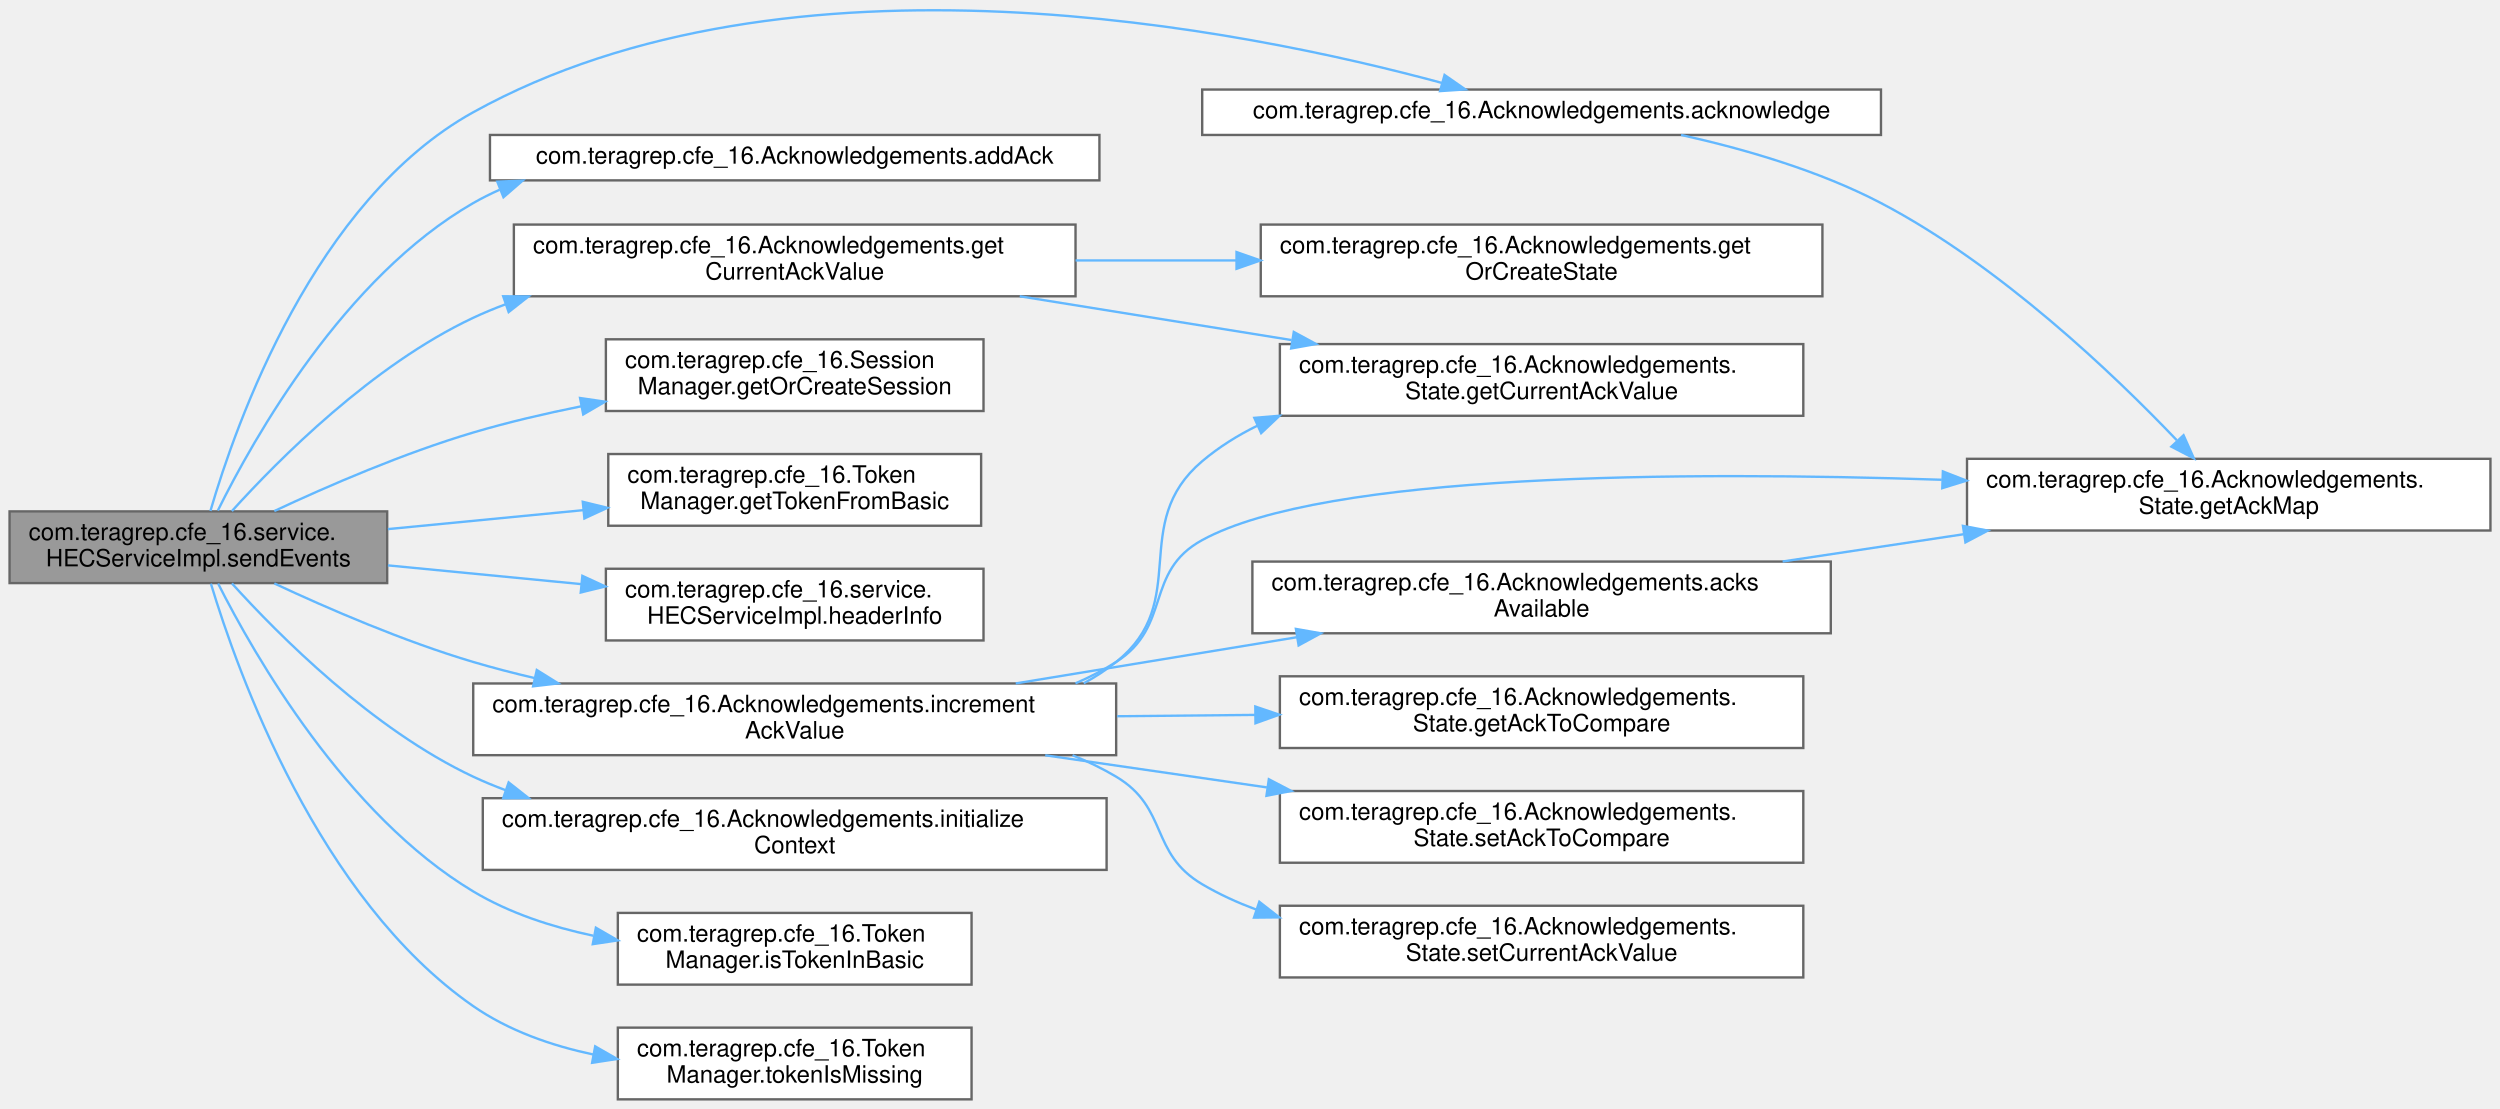
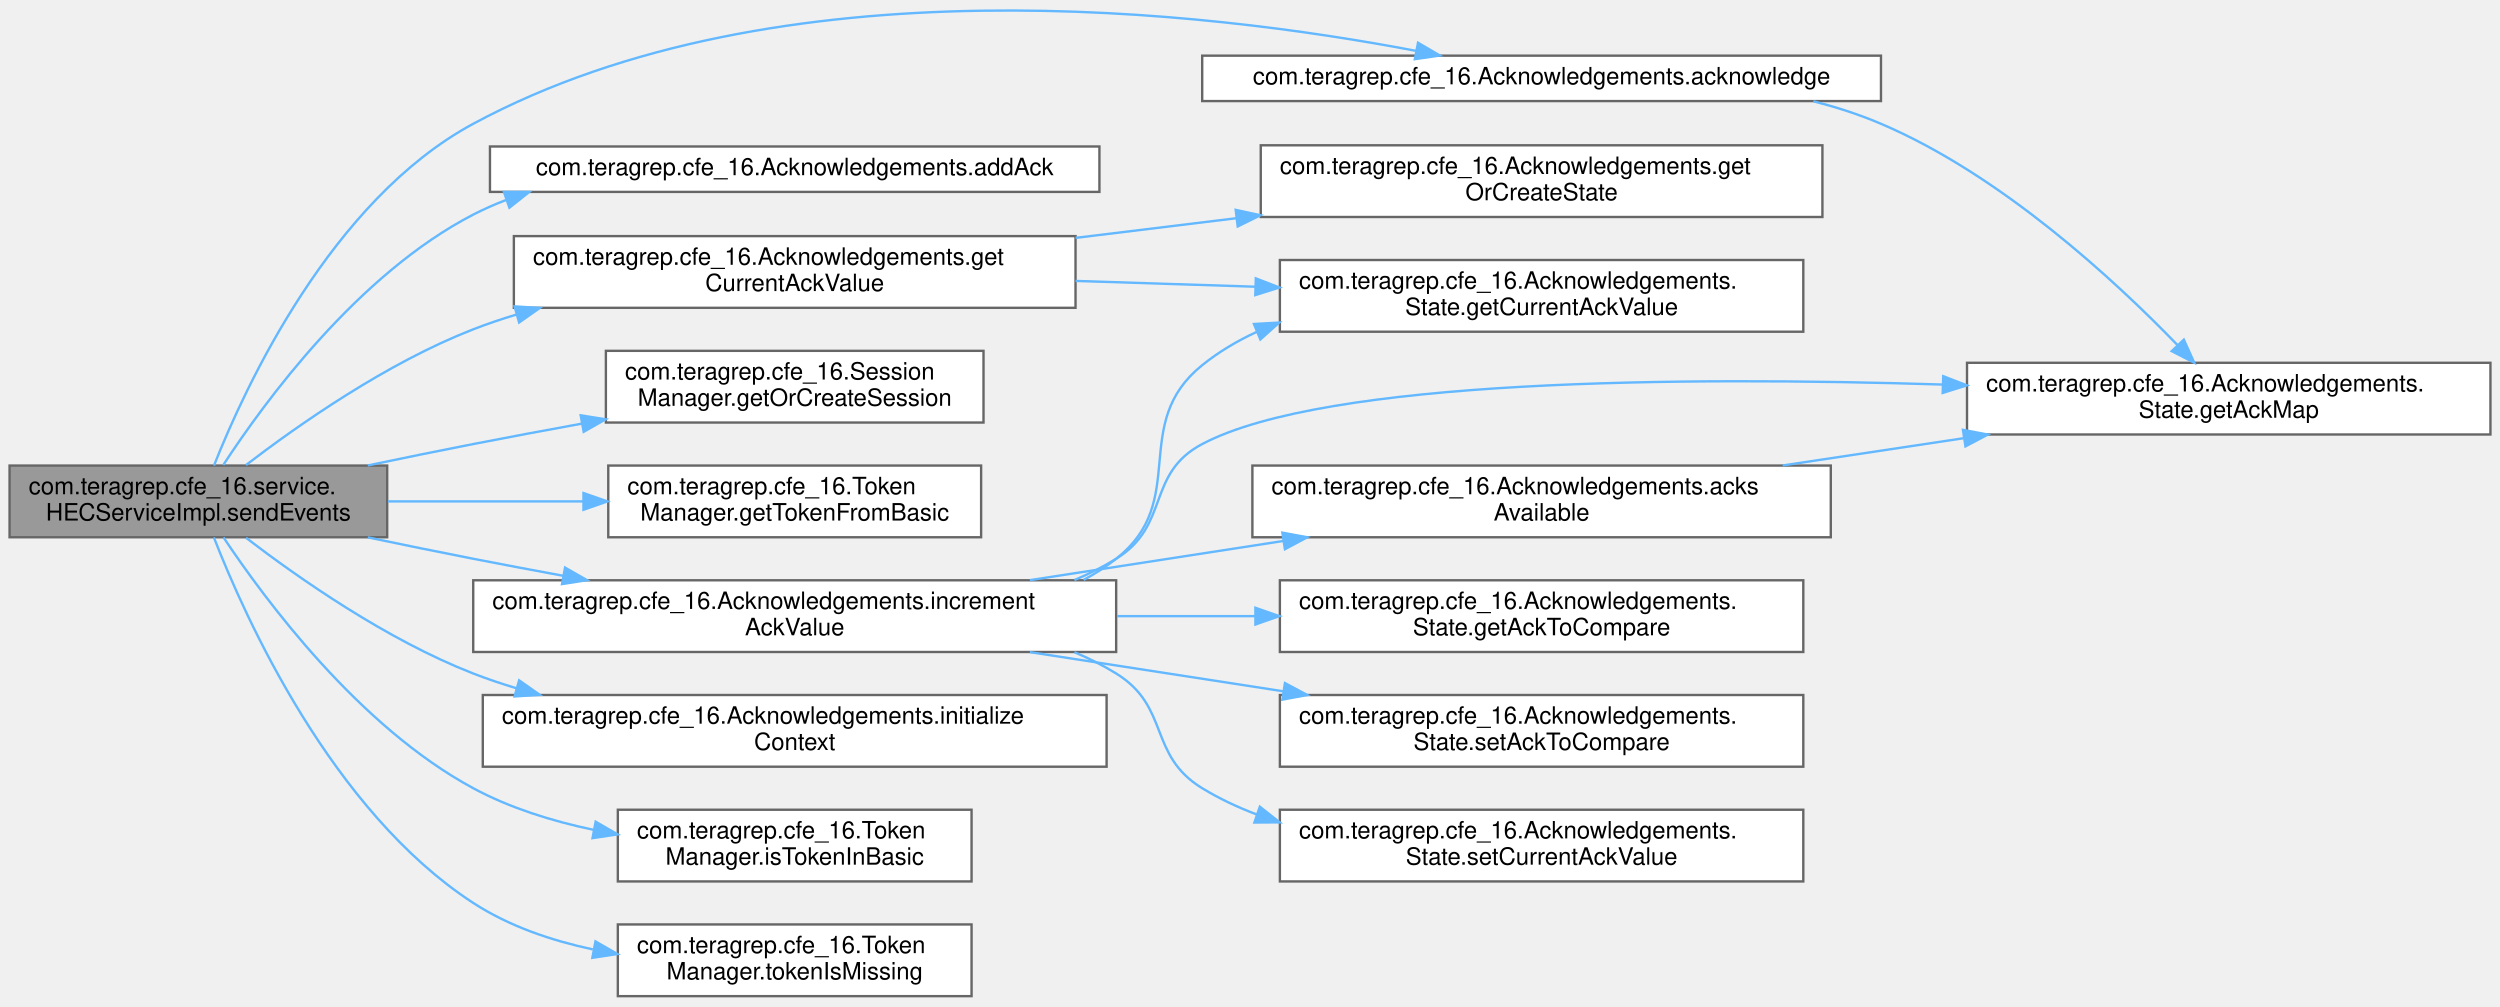
- <svg xmlns="http://www.w3.org/2000/svg" xmlns:xlink="http://www.w3.org/1999/xlink" width="1046pt" height="464pt" viewBox="0.00 0.00 1046.00 463.93">
-   <g id="graph0" class="graph" transform="scale(1 1) rotate(0) translate(4 459.93)">
+ <svg xmlns="http://www.w3.org/2000/svg" xmlns:xlink="http://www.w3.org/1999/xlink" width="1046pt" height="421pt" viewBox="0.00 0.00 1046.00 420.58">
+   <g id="graph0" class="graph" transform="scale(1 1) rotate(0) translate(4 416.58)">
    <g id="Node000001" class="node">
      <g id="a_Node000001">
        <a xlink:title="Returns the JSON object as a response of given HTTP event request.">
-           <polygon fill="#999999" stroke="#666666" points="158,-246 0,-246 0,-216 158,-216 158,-246" />
-           <text text-anchor="start" x="8" y="-234" font-family="Helvetica,sans-Serif" font-size="10.00">com.teragrep.cfe_16.service.</text>
-           <text text-anchor="middle" x="79" y="-223" font-family="Helvetica,sans-Serif" font-size="10.00">HECServiceImpl.sendEvents</text>
+           <polygon fill="#999999" stroke="#666666" points="158,-222 0,-222 0,-192 158,-192 158,-222" />
+           <text text-anchor="start" x="8" y="-210" font-family="Helvetica,sans-Serif" font-size="10.00">com.teragrep.cfe_16.service.</text>
+           <text text-anchor="middle" x="79" y="-199" font-family="Helvetica,sans-Serif" font-size="10.00">HECServiceImpl.sendEvents</text>
        </a>
      </g>
    </g>
    <g id="Node000002" class="node">
      <g id="a_Node000002">
        <a xlink:href="classcom_1_1teragrep_1_1cfe__16_1_1Acknowledgements.html#a8c6f0dff735fde04e0bc670136eb57d2" target="_top" xlink:title=" ">
-           <polygon fill="white" stroke="#666666" points="783,-422.5 499,-422.5 499,-403.5 783,-403.5 783,-422.5" />
-           <text text-anchor="middle" x="641" y="-410.5" font-family="Helvetica,sans-Serif" font-size="10.00">com.teragrep.cfe_16.Acknowledgements.acknowledge</text>
+           <polygon fill="white" stroke="#666666" points="783,-393.5 499,-393.5 499,-374.5 783,-374.5 783,-393.5" />
+           <text text-anchor="middle" x="641" y="-381.5" font-family="Helvetica,sans-Serif" font-size="10.00">com.teragrep.cfe_16.Acknowledgements.acknowledge</text>
        </a>
      </g>
    </g>
    <g id="edge1_Node000001_Node000002" class="edge">
      <g id="a_edge1_Node000001_Node000002">
        <a xlink:title=" ">
-           <path fill="none" stroke="#63b8ff" d="M84.04,-246.19C94.74,-282.92 127.62,-376.25 194,-413 326.5,-486.35 516.88,-447.62 599.35,-425.25" />
-           <polygon fill="#63b8ff" stroke="#63b8ff" points="600.4,-428.6 609.1,-422.55 598.52,-421.85 600.4,-428.6" />
+           <path fill="none" stroke="#63b8ff" d="M85.53,-222.01C98.54,-254.92 134.59,-332.99 194,-365 321.81,-433.86 501.39,-412.12 588.54,-395.5" />
+           <polygon fill="#63b8ff" stroke="#63b8ff" points="589.3,-398.91 598.44,-393.55 587.96,-392.04 589.3,-398.91" />
        </a>
      </g>
    </g>
    <g id="Node000004" class="node">
      <g id="a_Node000004">
        <a xlink:href="classcom_1_1teragrep_1_1cfe__16_1_1Acknowledgements.html#a954c7b6f37e4bcd616879315307d85bb" target="_top" xlink:title="Adds a new Ack object for given channel.">
-           <polygon fill="white" stroke="#666666" points="456,-403.5 201,-403.5 201,-384.5 456,-384.5 456,-403.5" />
-           <text text-anchor="middle" x="328.5" y="-391.5" font-family="Helvetica,sans-Serif" font-size="10.00">com.teragrep.cfe_16.Acknowledgements.addAck</text>
+           <polygon fill="white" stroke="#666666" points="456,-355.5 201,-355.5 201,-336.5 456,-336.5 456,-355.5" />
+           <text text-anchor="middle" x="328.5" y="-343.5" font-family="Helvetica,sans-Serif" font-size="10.00">com.teragrep.cfe_16.Acknowledgements.addAck</text>
        </a>
      </g>
    </g>
    <g id="edge3_Node000001_Node000004" class="edge">
      <g id="a_edge3_Node000001_Node000004">
        <a xlink:title=" ">
-           <path fill="none" stroke="#63b8ff" d="M87.15,-246.36C102.16,-276.69 140.08,-344.04 194,-375 197.55,-377.04 201.24,-378.89 205.04,-380.57" />
-           <polygon fill="#63b8ff" stroke="#63b8ff" points="204.07,-383.95 214.66,-384.39 206.65,-377.44 204.07,-383.95" />
+           <path fill="none" stroke="#63b8ff" d="M89.42,-222.24C106.6,-248.56 145.73,-302.1 194,-327 198.39,-329.26 202.95,-331.28 207.65,-333.08" />
+           <polygon fill="#63b8ff" stroke="#63b8ff" points="206.83,-336.5 217.43,-336.47 209.13,-329.89 206.83,-336.5" />
        </a>
      </g>
    </g>
    <g id="Node000005" class="node">
      <g id="a_Node000005">
        <a xlink:href="classcom_1_1teragrep_1_1cfe__16_1_1Acknowledgements.html#a0a81fc7b69c7638df2b4e6fff3744514" target="_top" xlink:title="Returns the current Ack value for given token and channel.">
-           <polygon fill="white" stroke="#666666" points="446,-366 211,-366 211,-336 446,-336 446,-366" />
-           <text text-anchor="start" x="219" y="-354" font-family="Helvetica,sans-Serif" font-size="10.00">com.teragrep.cfe_16.Acknowledgements.get</text>
-           <text text-anchor="middle" x="328.5" y="-343" font-family="Helvetica,sans-Serif" font-size="10.00">CurrentAckValue</text>
+           <polygon fill="white" stroke="#666666" points="446,-318 211,-318 211,-288 446,-288 446,-318" />
+           <text text-anchor="start" x="219" y="-306" font-family="Helvetica,sans-Serif" font-size="10.00">com.teragrep.cfe_16.Acknowledgements.get</text>
+           <text text-anchor="middle" x="328.5" y="-295" font-family="Helvetica,sans-Serif" font-size="10.00">CurrentAckValue</text>
        </a>
      </g>
    </g>
    <g id="edge4_Node000001_Node000005" class="edge">
      <g id="a_edge4_Node000001_Node000005">
        <a xlink:title=" ">
-           <path fill="none" stroke="#63b8ff" d="M93.03,-246.13C112.61,-267.79 151.84,-307.21 194,-327 198.37,-329.05 202.89,-330.93 207.51,-332.64" />
-           <polygon fill="#63b8ff" stroke="#63b8ff" points="206.54,-336.01 217.14,-335.94 208.82,-329.39 206.54,-336.01" />
+           <path fill="none" stroke="#63b8ff" d="M98.93,-222.22C120.6,-238.83 157.78,-264.93 194,-279 199.83,-281.27 205.9,-283.32 212.07,-285.18" />
+           <polygon fill="#63b8ff" stroke="#63b8ff" points="211.29,-288.6 221.86,-287.95 213.2,-281.86 211.29,-288.6" />
        </a>
      </g>
    </g>
    <g id="Node000008" class="node">
      <g id="a_Node000008">
        <a xlink:href="classcom_1_1teragrep_1_1cfe__16_1_1SessionManager.html#a10eb9f8a23f0280db1b6662352fb5022" target="_top" xlink:title="Returns an existing Session object based on authentication token.">
-           <polygon fill="white" stroke="#666666" points="407.5,-318 249.5,-318 249.5,-288 407.5,-288 407.5,-318" />
-           <text text-anchor="start" x="257.5" y="-306" font-family="Helvetica,sans-Serif" font-size="10.00">com.teragrep.cfe_16.Session</text>
-           <text text-anchor="middle" x="328.5" y="-295" font-family="Helvetica,sans-Serif" font-size="10.00">Manager.getOrCreateSession</text>
+           <polygon fill="white" stroke="#666666" points="407.5,-270 249.5,-270 249.5,-240 407.5,-240 407.5,-270" />
+           <text text-anchor="start" x="257.5" y="-258" font-family="Helvetica,sans-Serif" font-size="10.00">com.teragrep.cfe_16.Session</text>
+           <text text-anchor="middle" x="328.5" y="-247" font-family="Helvetica,sans-Serif" font-size="10.00">Manager.getOrCreateSession</text>
        </a>
      </g>
    </g>
    <g id="edge7_Node000001_Node000008" class="edge">
      <g id="a_edge7_Node000001_Node000008">
        <a xlink:title=" ">
-           <path fill="none" stroke="#63b8ff" d="M110.77,-246.15C133.34,-256.71 164.97,-270.39 194,-279 208.45,-283.28 224.01,-286.92 239.23,-289.98" />
-           <polygon fill="#63b8ff" stroke="#63b8ff" points="238.69,-293.44 249.17,-291.9 240.02,-286.56 238.69,-293.44" />
+           <path fill="none" stroke="#63b8ff" d="M149.87,-222.05C164.44,-225.09 179.71,-228.21 194,-231 208.69,-233.87 224.32,-236.79 239.52,-239.56" />
+           <polygon fill="#63b8ff" stroke="#63b8ff" points="238.96,-243.02 249.42,-241.36 240.21,-236.13 238.96,-243.02" />
        </a>
      </g>
    </g>
    <g id="Node000009" class="node">
      <g id="a_Node000009">
        <a xlink:href="classcom_1_1teragrep_1_1cfe__16_1_1TokenManager.html#a7f77170018e53e2f570fec2880081c31" target="_top" xlink:title=" ">
-           <polygon fill="white" stroke="#666666" points="406.5,-270 250.5,-270 250.5,-240 406.5,-240 406.5,-270" />
-           <text text-anchor="start" x="258.5" y="-258" font-family="Helvetica,sans-Serif" font-size="10.00">com.teragrep.cfe_16.Token</text>
-           <text text-anchor="middle" x="328.5" y="-247" font-family="Helvetica,sans-Serif" font-size="10.00">Manager.getTokenFromBasic</text>
+           <polygon fill="white" stroke="#666666" points="406.5,-222 250.5,-222 250.5,-192 406.5,-192 406.5,-222" />
+           <text text-anchor="start" x="258.5" y="-210" font-family="Helvetica,sans-Serif" font-size="10.00">com.teragrep.cfe_16.Token</text>
+           <text text-anchor="middle" x="328.5" y="-199" font-family="Helvetica,sans-Serif" font-size="10.00">Manager.getTokenFromBasic</text>
        </a>
      </g>
    </g>
    <g id="edge8_Node000001_Node000009" class="edge">
      <g id="a_edge8_Node000001_Node000009">
        <a xlink:title=" ">
-           <path fill="none" stroke="#63b8ff" d="M158.31,-238.59C184.31,-241.11 213.41,-243.94 240.05,-246.52" />
-           <polygon fill="#63b8ff" stroke="#63b8ff" points="239.83,-250.02 250.12,-247.5 240.51,-243.05 239.83,-250.02" />
+           <path fill="none" stroke="#63b8ff" d="M158.31,-207C184.31,-207 213.41,-207 240.05,-207" />
+           <polygon fill="#63b8ff" stroke="#63b8ff" points="240.12,-210.5 250.12,-207 240.12,-203.5 240.12,-210.5" />
        </a>
      </g>
    </g>
    <g id="Node000010" class="node">
      <g id="a_Node000010">
-         <a xlink:href="classcom_1_1teragrep_1_1cfe__16_1_1service_1_1HECServiceImpl.html#a0082aeecf4b6ed3626a41248be9d9481" target="_top" xlink:title=" ">
-           <polygon fill="white" stroke="#666666" points="407.5,-222 249.5,-222 249.5,-192 407.5,-192 407.5,-222" />
-           <text text-anchor="start" x="257.5" y="-210" font-family="Helvetica,sans-Serif" font-size="10.00">com.teragrep.cfe_16.service.</text>
-           <text text-anchor="middle" x="328.5" y="-199" font-family="Helvetica,sans-Serif" font-size="10.00">HECServiceImpl.headerInfo</text>
-         </a>
-       </g>
-     </g>
-     <g id="edge9_Node000001_Node000010" class="edge">
-       <g id="a_edge9_Node000001_Node000010">
-         <a xlink:title=" ">
-           <path fill="none" stroke="#63b8ff" d="M158.31,-223.41C184.05,-220.91 212.84,-218.12 239.27,-215.56" />
-           <polygon fill="#63b8ff" stroke="#63b8ff" points="239.66,-219.03 249.27,-214.59 238.98,-212.07 239.66,-219.03" />
-         </a>
-       </g>
-     </g>
-     <g id="Node000011" class="node">
-       <g id="a_Node000011">
        <a xlink:href="classcom_1_1teragrep_1_1cfe__16_1_1Acknowledgements.html#a5307dc12a64ca957ae24430d09b372e1" target="_top" xlink:title=" ">
          <polygon fill="white" stroke="#666666" points="463,-174 194,-174 194,-144 463,-144 463,-174" />
          <text text-anchor="start" x="202" y="-162" font-family="Helvetica,sans-Serif" font-size="10.00">com.teragrep.cfe_16.Acknowledgements.increment</text>
          <text text-anchor="middle" x="328.5" y="-151" font-family="Helvetica,sans-Serif" font-size="10.00">AckValue</text>
        </a>
      </g>
    </g>
-     <g id="edge10_Node000001_Node000011" class="edge">
-       <g id="a_edge10_Node000001_Node000011">
-         <a xlink:title=" ">
-           <path fill="none" stroke="#63b8ff" d="M110.77,-215.85C133.34,-205.29 164.97,-191.61 194,-183 202.28,-180.54 210.94,-178.3 219.68,-176.26" />
-           <polygon fill="#63b8ff" stroke="#63b8ff" points="220.59,-179.64 229.58,-174.03 219.05,-172.81 220.59,-179.64" />
-         </a>
-       </g>
-     </g>
-     <g id="Node000016" class="node">
-       <g id="a_Node000016">
+     <g id="edge9_Node000001_Node000010" class="edge">
+       <g id="a_edge9_Node000001_Node000010">
+         <a xlink:title=" ">
+           <path fill="none" stroke="#63b8ff" d="M149.87,-191.95C164.44,-188.91 179.71,-185.79 194,-183 206.13,-180.63 218.89,-178.23 231.52,-175.9" />
+           <polygon fill="#63b8ff" stroke="#63b8ff" points="232.41,-179.3 241.61,-174.05 231.14,-172.41 232.41,-179.3" />
+         </a>
+       </g>
+     </g>
+     <g id="Node000015" class="node">
+       <g id="a_Node000015">
        <a xlink:href="classcom_1_1teragrep_1_1cfe__16_1_1Acknowledgements.html#a06622ee4fcccb291cf0c97cb55189d83" target="_top" xlink:title="This method has to be called first before calling any other Ack related methods.">
          <polygon fill="white" stroke="#666666" points="459,-126 198,-126 198,-96 459,-96 459,-126" />
          <text text-anchor="start" x="206" y="-114" font-family="Helvetica,sans-Serif" font-size="10.00">com.teragrep.cfe_16.Acknowledgements.initialize</text>
          <text text-anchor="middle" x="328.5" y="-103" font-family="Helvetica,sans-Serif" font-size="10.00">Context</text>
        </a>
      </g>
    </g>
-     <g id="edge18_Node000001_Node000016" class="edge">
-       <g id="a_edge18_Node000001_Node000016">
-         <a xlink:title=" ">
-           <path fill="none" stroke="#63b8ff" d="M93.03,-215.87C112.61,-194.21 151.84,-154.79 194,-135 198.37,-132.95 202.89,-131.07 207.51,-129.36" />
-           <polygon fill="#63b8ff" stroke="#63b8ff" points="208.82,-132.61 217.14,-126.06 206.54,-125.99 208.82,-132.61" />
-         </a>
-       </g>
-     </g>
-     <g id="Node000017" class="node">
-       <g id="a_Node000017">
+     <g id="edge17_Node000001_Node000015" class="edge">
+       <g id="a_edge17_Node000001_Node000015">
+         <a xlink:title=" ">
+           <path fill="none" stroke="#63b8ff" d="M98.93,-191.78C120.6,-175.17 157.78,-149.07 194,-135 199.83,-132.73 205.9,-130.68 212.07,-128.82" />
+           <polygon fill="#63b8ff" stroke="#63b8ff" points="213.2,-132.14 221.86,-126.05 211.29,-125.4 213.2,-132.14" />
+         </a>
+       </g>
+     </g>
+     <g id="Node000016" class="node">
+       <g id="a_Node000016">
        <a xlink:href="classcom_1_1teragrep_1_1cfe__16_1_1TokenManager.html#a687bbb785ceb8eeb5b314e44d0136279" target="_top" xlink:title=" ">
          <polygon fill="white" stroke="#666666" points="402.5,-78 254.5,-78 254.5,-48 402.5,-48 402.5,-78" />
          <text text-anchor="start" x="262.5" y="-66" font-family="Helvetica,sans-Serif" font-size="10.00">com.teragrep.cfe_16.Token</text>
          <text text-anchor="middle" x="328.5" y="-55" font-family="Helvetica,sans-Serif" font-size="10.00">Manager.isTokenInBasic</text>
        </a>
      </g>
    </g>
-     <g id="edge19_Node000001_Node000017" class="edge">
-       <g id="a_edge19_Node000001_Node000017">
-         <a xlink:title=" ">
-           <path fill="none" stroke="#63b8ff" d="M87.25,-215.81C102.43,-185.77 140.65,-118.94 194,-87 209.12,-77.95 226.8,-72.14 244.26,-68.45" />
-           <polygon fill="#63b8ff" stroke="#63b8ff" points="245.31,-71.81 254.49,-66.51 244.01,-64.93 245.31,-71.81" />
-         </a>
-       </g>
-     </g>
-     <g id="Node000018" class="node">
-       <g id="a_Node000018">
+     <g id="edge18_Node000001_Node000016" class="edge">
+       <g id="a_edge18_Node000001_Node000016">
+         <a xlink:title=" ">
+           <path fill="none" stroke="#63b8ff" d="M89.51,-191.94C106.84,-165.9 146.19,-112.77 194,-87 209.33,-78.73 226.96,-73.24 244.26,-69.61" />
+           <polygon fill="#63b8ff" stroke="#63b8ff" points="245.22,-72.99 254.39,-67.68 243.91,-66.11 245.22,-72.99" />
+         </a>
+       </g>
+     </g>
+     <g id="Node000017" class="node">
+       <g id="a_Node000017">
        <a xlink:href="classcom_1_1teragrep_1_1cfe__16_1_1TokenManager.html#a5d298916fc03c198d49fbf53205f88e8" target="_top" xlink:title=" ">
          <polygon fill="white" stroke="#666666" points="402.5,-30 254.5,-30 254.5,0 402.5,0 402.5,-30" />
          <text text-anchor="start" x="262.5" y="-18" font-family="Helvetica,sans-Serif" font-size="10.00">com.teragrep.cfe_16.Token</text>
          <text text-anchor="middle" x="328.5" y="-7" font-family="Helvetica,sans-Serif" font-size="10.00">Manager.tokenIsMissing</text>
        </a>
      </g>
    </g>
-     <g id="edge20_Node000001_Node000018" class="edge">
-       <g id="a_edge20_Node000001_Node000018">
-         <a xlink:title=" ">
-           <path fill="none" stroke="#63b8ff" d="M84.24,-215.76C95.38,-178.77 129.18,-83.96 194,-39 208.78,-28.75 226.61,-22.48 244.37,-18.73" />
-           <polygon fill="#63b8ff" stroke="#63b8ff" points="245.02,-22.17 254.21,-16.89 243.74,-15.29 245.02,-22.17" />
+     <g id="edge19_Node000001_Node000017" class="edge">
+       <g id="a_edge19_Node000001_Node000017">
+         <a xlink:title=" ">
+           <path fill="none" stroke="#63b8ff" d="M85.49,-191.91C98.56,-158.34 134.89,-77.41 194,-39 208.86,-29.35 226.51,-23.29 244.03,-19.56" />
+           <polygon fill="#63b8ff" stroke="#63b8ff" points="245.14,-22.91 254.32,-17.62 243.84,-16.04 245.14,-22.91" />
        </a>
      </g>
    </g>
    <g id="Node000003" class="node">
      <g id="a_Node000003">
        <a xlink:href="classcom_1_1teragrep_1_1cfe__16_1_1Acknowledgements_1_1State.html#ad9d95fec84a00a574b21981fc673f10a" target="_top" xlink:title=" ">
-           <polygon fill="white" stroke="#666666" points="1038,-268 819,-268 819,-238 1038,-238 1038,-268" />
-           <text text-anchor="start" x="827" y="-256" font-family="Helvetica,sans-Serif" font-size="10.00">com.teragrep.cfe_16.Acknowledgements.</text>
-           <text text-anchor="middle" x="928.5" y="-245" font-family="Helvetica,sans-Serif" font-size="10.00">State.getAckMap</text>
+           <polygon fill="white" stroke="#666666" points="1038,-265 819,-265 819,-235 1038,-235 1038,-265" />
+           <text text-anchor="start" x="827" y="-253" font-family="Helvetica,sans-Serif" font-size="10.00">com.teragrep.cfe_16.Acknowledgements.</text>
+           <text text-anchor="middle" x="928.5" y="-242" font-family="Helvetica,sans-Serif" font-size="10.00">State.getAckMap</text>
        </a>
      </g>
    </g>
    <g id="edge2_Node000002_Node000003" class="edge">
      <g id="a_edge2_Node000002_Node000003">
        <a xlink:title=" ">
-           <path fill="none" stroke="#63b8ff" d="M699.35,-403.5C725.82,-397.64 757.06,-388.58 783,-375 832.77,-348.95 880.57,-303.22 906.79,-275.75" />
-           <polygon fill="#63b8ff" stroke="#63b8ff" points="909.6,-277.87 913.91,-268.19 904.5,-273.08 909.6,-277.87" />
+           <path fill="none" stroke="#63b8ff" d="M754.71,-374.43C764.46,-371.93 774.03,-368.83 783,-365 833.46,-343.48 881.02,-299.35 907.02,-272.45" />
+           <polygon fill="#63b8ff" stroke="#63b8ff" points="909.72,-274.69 914.07,-265.03 904.64,-269.87 909.72,-274.69" />
        </a>
      </g>
    </g>
    <g id="Node000006" class="node">
      <g id="a_Node000006">
        <a xlink:href="classcom_1_1teragrep_1_1cfe__16_1_1Acknowledgements_1_1State.html#aa1809213ec400ce2fccaff6cab3e244b" target="_top" xlink:title=" ">
-           <polygon fill="white" stroke="#666666" points="750.5,-316 531.5,-316 531.5,-286 750.5,-286 750.5,-316" />
-           <text text-anchor="start" x="539.5" y="-304" font-family="Helvetica,sans-Serif" font-size="10.00">com.teragrep.cfe_16.Acknowledgements.</text>
-           <text text-anchor="middle" x="641" y="-293" font-family="Helvetica,sans-Serif" font-size="10.00">State.getCurrentAckValue</text>
+           <polygon fill="white" stroke="#666666" points="750.5,-308 531.5,-308 531.5,-278 750.5,-278 750.5,-308" />
+           <text text-anchor="start" x="539.5" y="-296" font-family="Helvetica,sans-Serif" font-size="10.00">com.teragrep.cfe_16.Acknowledgements.</text>
+           <text text-anchor="middle" x="641" y="-285" font-family="Helvetica,sans-Serif" font-size="10.00">State.getCurrentAckValue</text>
        </a>
      </g>
    </g>
    <g id="edge5_Node000005_Node000006" class="edge">
      <g id="a_edge5_Node000005_Node000006">
        <a xlink:title=" ">
-           <path fill="none" stroke="#63b8ff" d="M422.66,-336C458.5,-330.23 499.63,-323.6 536.39,-317.68" />
-           <polygon fill="#63b8ff" stroke="#63b8ff" points="537.32,-321.08 546.64,-316.03 536.21,-314.17 537.32,-321.08" />
+           <path fill="none" stroke="#63b8ff" d="M446,-299.25C470.58,-298.46 496.54,-297.62 521.2,-296.83" />
+           <polygon fill="#63b8ff" stroke="#63b8ff" points="521.43,-300.32 531.31,-296.5 521.21,-293.32 521.43,-300.32" />
        </a>
      </g>
    </g>
    <g id="Node000007" class="node">
      <g id="a_Node000007">
        <a xlink:href="classcom_1_1teragrep_1_1cfe__16_1_1Acknowledgements.html#a0287e001c86209cd70554675e6dbf9eb" target="_top" xlink:title="A private Accessor for the State object indexed by the given auth token and channel.">
-           <polygon fill="white" stroke="#666666" points="758.5,-366 523.5,-366 523.5,-336 758.5,-336 758.5,-366" />
-           <text text-anchor="start" x="531.5" y="-354" font-family="Helvetica,sans-Serif" font-size="10.00">com.teragrep.cfe_16.Acknowledgements.get</text>
-           <text text-anchor="middle" x="641" y="-343" font-family="Helvetica,sans-Serif" font-size="10.00">OrCreateState</text>
+           <polygon fill="white" stroke="#666666" points="758.5,-356 523.5,-356 523.5,-326 758.5,-326 758.5,-356" />
+           <text text-anchor="start" x="531.5" y="-344" font-family="Helvetica,sans-Serif" font-size="10.00">com.teragrep.cfe_16.Acknowledgements.get</text>
+           <text text-anchor="middle" x="641" y="-333" font-family="Helvetica,sans-Serif" font-size="10.00">OrCreateState</text>
        </a>
      </g>
    </g>
    <g id="edge6_Node000005_Node000007" class="edge">
      <g id="a_edge6_Node000005_Node000007">
        <a xlink:title=" ">
-           <path fill="none" stroke="#63b8ff" d="M446,-351C467.94,-351 490.98,-351 513.21,-351" />
-           <polygon fill="#63b8ff" stroke="#63b8ff" points="513.36,-354.5 523.36,-351 513.36,-347.5 513.36,-354.5" />
-         </a>
-       </g>
-     </g>
-     <g id="edge13_Node000011_Node000003" class="edge">
-       <g id="a_edge13_Node000011_Node000003">
-         <a xlink:title=" ">
-           <path fill="none" stroke="#63b8ff" d="M445.98,-174.06C451.92,-176.62 457.64,-179.58 463,-183 486.4,-197.9 474.65,-220.69 499,-234 550.39,-262.09 700.41,-262.83 808.45,-259.23" />
-           <polygon fill="#63b8ff" stroke="#63b8ff" points="808.9,-262.72 818.77,-258.87 808.65,-255.72 808.9,-262.72" />
-         </a>
-       </g>
-     </g>
-     <g id="edge15_Node000011_Node000006" class="edge">
-       <g id="a_edge15_Node000011_Node000006">
-         <a xlink:title=" ">
-           <path fill="none" stroke="#63b8ff" d="M449.43,-174.08C454.21,-176.67 458.76,-179.63 463,-183 494.79,-208.28 467.97,-240.79 499,-267 505.99,-272.91 513.84,-277.82 522.17,-281.9" />
-           <polygon fill="#63b8ff" stroke="#63b8ff" points="520.81,-285.13 531.37,-286.02 523.67,-278.74 520.81,-285.13" />
+           <path fill="none" stroke="#63b8ff" d="M446,-317.26C467.94,-319.94 490.98,-322.76 513.21,-325.48" />
+           <polygon fill="#63b8ff" stroke="#63b8ff" points="513.01,-328.98 523.36,-326.73 513.86,-322.04 513.01,-328.98" />
+         </a>
+       </g>
+     </g>
+     <g id="edge12_Node000010_Node000003" class="edge">
+       <g id="a_edge12_Node000010_Node000003">
+         <a xlink:title=" ">
+           <path fill="none" stroke="#63b8ff" d="M445.54,-174.1C451.62,-176.66 457.49,-179.6 463,-183 485.7,-197 475.42,-218.55 499,-231 550.79,-258.35 700.72,-259.26 808.63,-255.9" />
+           <polygon fill="#63b8ff" stroke="#63b8ff" points="809.05,-259.39 818.93,-255.56 808.82,-252.39 809.05,-259.39" />
+         </a>
+       </g>
+     </g>
+     <g id="edge14_Node000010_Node000006" class="edge">
+       <g id="a_edge14_Node000010_Node000006">
+         <a xlink:title=" ">
+           <path fill="none" stroke="#63b8ff" d="M449.37,-174.15C454.17,-176.72 458.74,-179.66 463,-183 494,-207.32 468.31,-239.3 499,-264 505.93,-269.58 513.66,-274.17 521.83,-277.93" />
+           <polygon fill="#63b8ff" stroke="#63b8ff" points="520.65,-281.23 531.23,-281.84 523.34,-274.77 520.65,-281.23" />
+         </a>
+       </g>
+     </g>
+     <g id="Node000011" class="node">
+       <g id="a_Node000011">
+         <a xlink:href="classcom_1_1teragrep_1_1cfe__16_1_1Acknowledgements.html#a7a9570efce9732f5f674e9ea85017439" target="_top" xlink:title=" ">
+           <polygon fill="white" stroke="#666666" points="762,-222 520,-222 520,-192 762,-192 762,-222" />
+           <text text-anchor="start" x="528" y="-210" font-family="Helvetica,sans-Serif" font-size="10.00">com.teragrep.cfe_16.Acknowledgements.acks</text>
+           <text text-anchor="middle" x="641" y="-199" font-family="Helvetica,sans-Serif" font-size="10.00">Available</text>
+         </a>
+       </g>
+     </g>
+     <g id="edge10_Node000010_Node000011" class="edge">
+       <g id="a_edge10_Node000010_Node000011">
+         <a xlink:title=" ">
+           <path fill="none" stroke="#63b8ff" d="M426.89,-174.06C460.56,-179.26 498.47,-185.12 532.87,-190.44" />
+           <polygon fill="#63b8ff" stroke="#63b8ff" points="532.54,-193.93 542.95,-192 533.61,-187.01 532.54,-193.93" />
        </a>
      </g>
    </g>
    <g id="Node000012" class="node">
      <g id="a_Node000012">
-         <a xlink:href="classcom_1_1teragrep_1_1cfe__16_1_1Acknowledgements.html#a7a9570efce9732f5f674e9ea85017439" target="_top" xlink:title=" ">
-           <polygon fill="white" stroke="#666666" points="762,-225 520,-225 520,-195 762,-195 762,-225" />
-           <text text-anchor="start" x="528" y="-213" font-family="Helvetica,sans-Serif" font-size="10.00">com.teragrep.cfe_16.Acknowledgements.acks</text>
-           <text text-anchor="middle" x="641" y="-202" font-family="Helvetica,sans-Serif" font-size="10.00">Available</text>
-         </a>
-       </g>
-     </g>
-     <g id="edge11_Node000011_Node000012" class="edge">
-       <g id="a_edge11_Node000011_Node000012">
-         <a xlink:title=" ">
-           <path fill="none" stroke="#63b8ff" d="M420.98,-174.03C457.93,-180.09 500.71,-187.12 538.6,-193.35" />
-           <polygon fill="#63b8ff" stroke="#63b8ff" points="538.2,-196.83 548.64,-194.99 539.34,-189.92 538.2,-196.83" />
+         <a xlink:href="classcom_1_1teragrep_1_1cfe__16_1_1Acknowledgements_1_1State.html#a7d72966efb4505634712c4c64c96440c" target="_top" xlink:title=" ">
+           <polygon fill="white" stroke="#666666" points="750.5,-174 531.5,-174 531.5,-144 750.5,-144 750.5,-174" />
+           <text text-anchor="start" x="539.5" y="-162" font-family="Helvetica,sans-Serif" font-size="10.00">com.teragrep.cfe_16.Acknowledgements.</text>
+           <text text-anchor="middle" x="641" y="-151" font-family="Helvetica,sans-Serif" font-size="10.00">State.getAckToCompare</text>
+         </a>
+       </g>
+     </g>
+     <g id="edge13_Node000010_Node000012" class="edge">
+       <g id="a_edge13_Node000010_Node000012">
+         <a xlink:title=" ">
+           <path fill="none" stroke="#63b8ff" d="M463.43,-159C482.63,-159 502.28,-159 521.16,-159" />
+           <polygon fill="#63b8ff" stroke="#63b8ff" points="521.26,-162.5 531.26,-159 521.26,-155.5 521.26,-162.5" />
        </a>
      </g>
    </g>
    <g id="Node000013" class="node">
      <g id="a_Node000013">
-         <a xlink:href="classcom_1_1teragrep_1_1cfe__16_1_1Acknowledgements_1_1State.html#a7d72966efb4505634712c4c64c96440c" target="_top" xlink:title=" ">
-           <polygon fill="white" stroke="#666666" points="750.5,-177 531.5,-177 531.5,-147 750.5,-147 750.5,-177" />
-           <text text-anchor="start" x="539.5" y="-165" font-family="Helvetica,sans-Serif" font-size="10.00">com.teragrep.cfe_16.Acknowledgements.</text>
-           <text text-anchor="middle" x="641" y="-154" font-family="Helvetica,sans-Serif" font-size="10.00">State.getAckToCompare</text>
-         </a>
-       </g>
-     </g>
-     <g id="edge14_Node000011_Node000013" class="edge">
-       <g id="a_edge14_Node000011_Node000013">
-         <a xlink:title=" ">
-           <path fill="none" stroke="#63b8ff" d="M463.43,-160.29C482.63,-160.48 502.28,-160.67 521.16,-160.85" />
-           <polygon fill="#63b8ff" stroke="#63b8ff" points="521.22,-164.35 531.26,-160.95 521.29,-157.35 521.22,-164.35" />
+         <a xlink:href="classcom_1_1teragrep_1_1cfe__16_1_1Acknowledgements_1_1State.html#ab460c6226ddd97252506f01f11cf9f3d" target="_top" xlink:title=" ">
+           <polygon fill="white" stroke="#666666" points="750.5,-126 531.5,-126 531.5,-96 750.5,-96 750.5,-126" />
+           <text text-anchor="start" x="539.5" y="-114" font-family="Helvetica,sans-Serif" font-size="10.00">com.teragrep.cfe_16.Acknowledgements.</text>
+           <text text-anchor="middle" x="641" y="-103" font-family="Helvetica,sans-Serif" font-size="10.00">State.setAckToCompare</text>
+         </a>
+       </g>
+     </g>
+     <g id="edge15_Node000010_Node000013" class="edge">
+       <g id="a_edge15_Node000010_Node000013">
+         <a xlink:title=" ">
+           <path fill="none" stroke="#63b8ff" d="M426.89,-143.94C460.56,-138.74 498.47,-132.88 532.87,-127.56" />
+           <polygon fill="#63b8ff" stroke="#63b8ff" points="533.61,-130.99 542.95,-126 532.54,-124.07 533.61,-130.99" />
        </a>
      </g>
    </g>
    <g id="Node000014" class="node">
      <g id="a_Node000014">
-         <a xlink:href="classcom_1_1teragrep_1_1cfe__16_1_1Acknowledgements_1_1State.html#ab460c6226ddd97252506f01f11cf9f3d" target="_top" xlink:title=" ">
-           <polygon fill="white" stroke="#666666" points="750.5,-129 531.5,-129 531.5,-99 750.5,-99 750.5,-129" />
-           <text text-anchor="start" x="539.5" y="-117" font-family="Helvetica,sans-Serif" font-size="10.00">com.teragrep.cfe_16.Acknowledgements.</text>
-           <text text-anchor="middle" x="641" y="-106" font-family="Helvetica,sans-Serif" font-size="10.00">State.setAckToCompare</text>
-         </a>
-       </g>
-     </g>
-     <g id="edge16_Node000011_Node000014" class="edge">
-       <g id="a_edge16_Node000011_Node000014">
-         <a xlink:title=" ">
-           <path fill="none" stroke="#63b8ff" d="M433.32,-143.95C463.1,-139.64 495.72,-134.91 526.08,-130.51" />
-           <polygon fill="#63b8ff" stroke="#63b8ff" points="526.88,-133.93 536.27,-129.03 525.88,-127 526.88,-133.93" />
-         </a>
-       </g>
-     </g>
-     <g id="Node000015" class="node">
-       <g id="a_Node000015">
        <a xlink:href="classcom_1_1teragrep_1_1cfe__16_1_1Acknowledgements_1_1State.html#a2ce209b2faca53446cccd40bc4de2726" target="_top" xlink:title=" ">
-           <polygon fill="white" stroke="#666666" points="750.5,-81 531.5,-81 531.5,-51 750.5,-51 750.5,-81" />
-           <text text-anchor="start" x="539.5" y="-69" font-family="Helvetica,sans-Serif" font-size="10.00">com.teragrep.cfe_16.Acknowledgements.</text>
-           <text text-anchor="middle" x="641" y="-58" font-family="Helvetica,sans-Serif" font-size="10.00">State.setCurrentAckValue</text>
-         </a>
-       </g>
-     </g>
-     <g id="edge17_Node000011_Node000015" class="edge">
-       <g id="a_edge17_Node000011_Node000015">
-         <a xlink:title=" ">
-           <path fill="none" stroke="#63b8ff" d="M444.74,-143.96C451.1,-141.4 457.23,-138.43 463,-135 485.01,-121.9 476.93,-103 499,-90 506.07,-85.83 513.67,-82.34 521.54,-79.42" />
-           <polygon fill="#63b8ff" stroke="#63b8ff" points="522.9,-82.66 531.25,-76.14 520.66,-76.03 522.9,-82.66" />
-         </a>
-       </g>
-     </g>
-     <g id="edge12_Node000012_Node000003" class="edge">
-       <g id="a_edge12_Node000012_Node000003">
-         <a xlink:title=" ">
-           <path fill="none" stroke="#63b8ff" d="M741.85,-225.04C766.3,-228.72 792.6,-232.68 817.5,-236.43" />
-           <polygon fill="#63b8ff" stroke="#63b8ff" points="817.29,-239.94 827.7,-237.97 818.34,-233.02 817.29,-239.94" />
+           <polygon fill="white" stroke="#666666" points="750.5,-78 531.5,-78 531.5,-48 750.5,-48 750.5,-78" />
+           <text text-anchor="start" x="539.5" y="-66" font-family="Helvetica,sans-Serif" font-size="10.00">com.teragrep.cfe_16.Acknowledgements.</text>
+           <text text-anchor="middle" x="641" y="-55" font-family="Helvetica,sans-Serif" font-size="10.00">State.setCurrentAckValue</text>
+         </a>
+       </g>
+     </g>
+     <g id="edge16_Node000010_Node000014" class="edge">
+       <g id="a_edge16_Node000010_Node000014">
+         <a xlink:title=" ">
+           <path fill="none" stroke="#63b8ff" d="M445.54,-143.9C451.62,-141.34 457.49,-138.4 463,-135 485.7,-121 476.24,-100.89 499,-87 506.16,-82.63 513.89,-79 521.9,-75.98" />
+           <polygon fill="#63b8ff" stroke="#63b8ff" points="523.11,-79.27 531.43,-72.71 520.84,-72.64 523.11,-79.27" />
+         </a>
+       </g>
+     </g>
+     <g id="edge11_Node000011_Node000003" class="edge">
+       <g id="a_edge11_Node000011_Node000003">
+         <a xlink:title=" ">
+           <path fill="none" stroke="#63b8ff" d="M741.85,-222.04C766.3,-225.72 792.6,-229.68 817.5,-233.43" />
+           <polygon fill="#63b8ff" stroke="#63b8ff" points="817.29,-236.94 827.7,-234.97 818.34,-230.02 817.29,-236.94" />
        </a>
      </g>
    </g>
  </g>
</svg>
